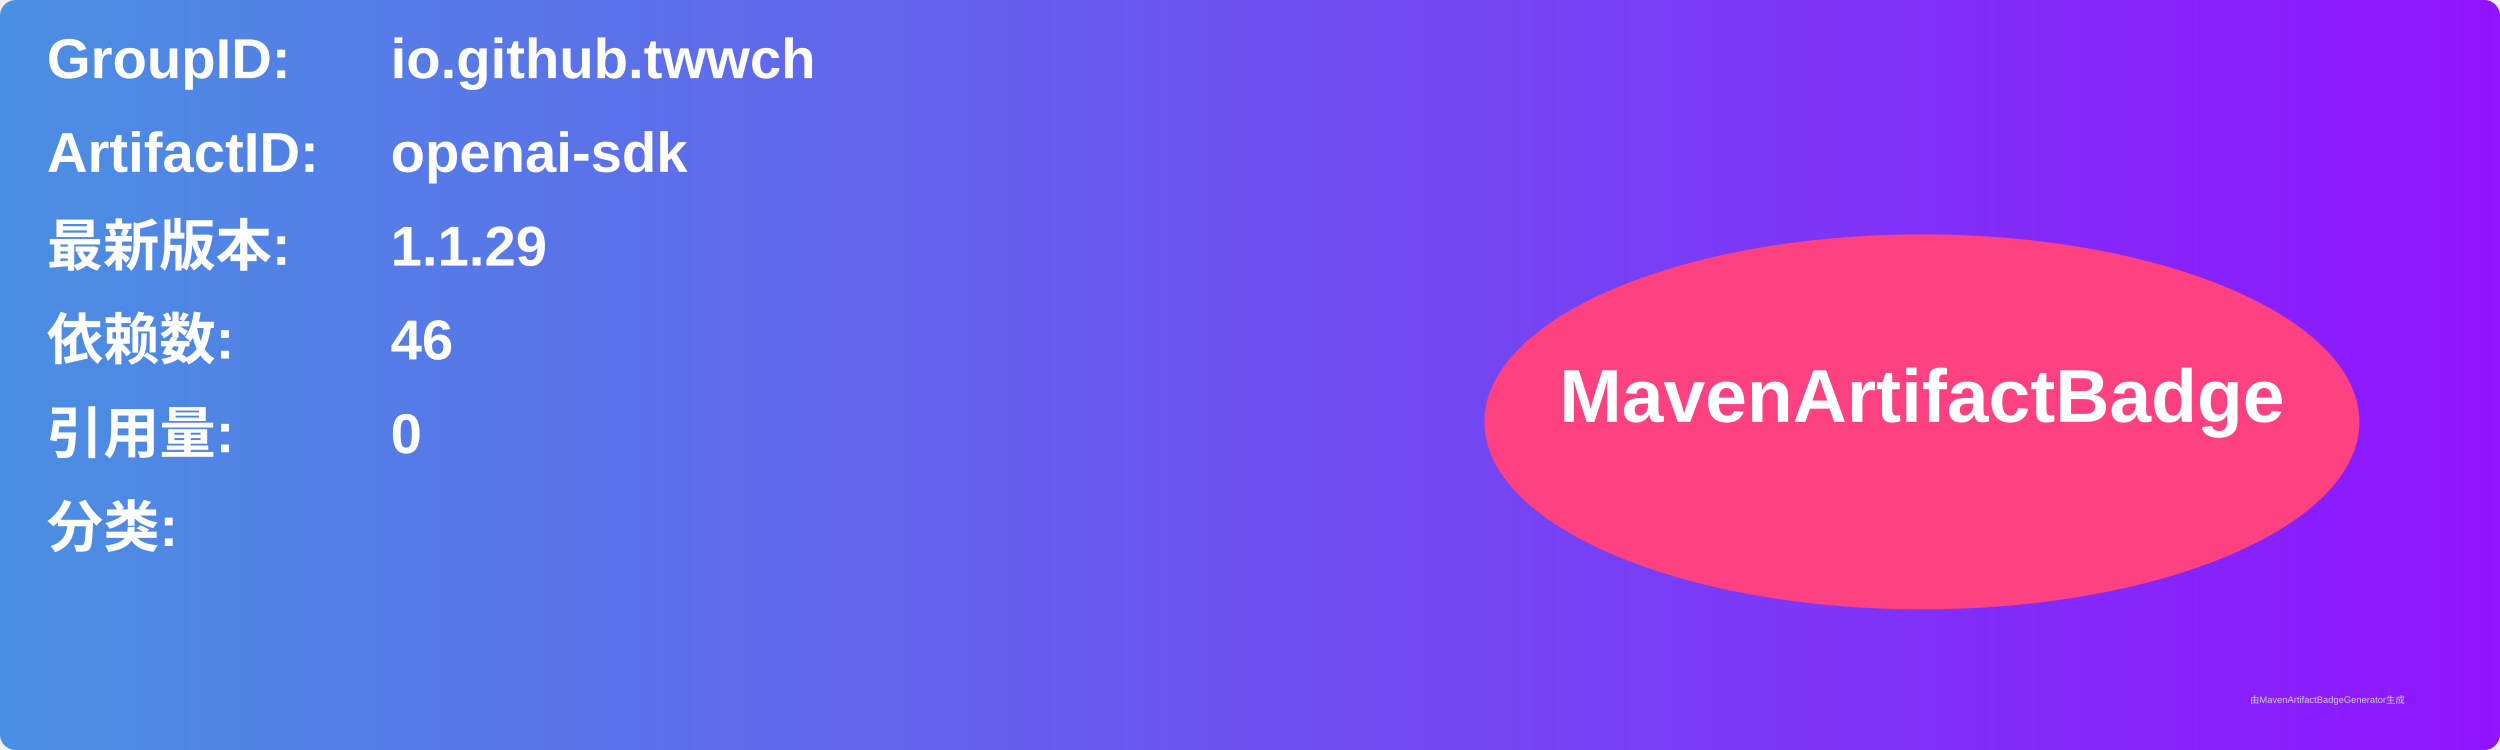
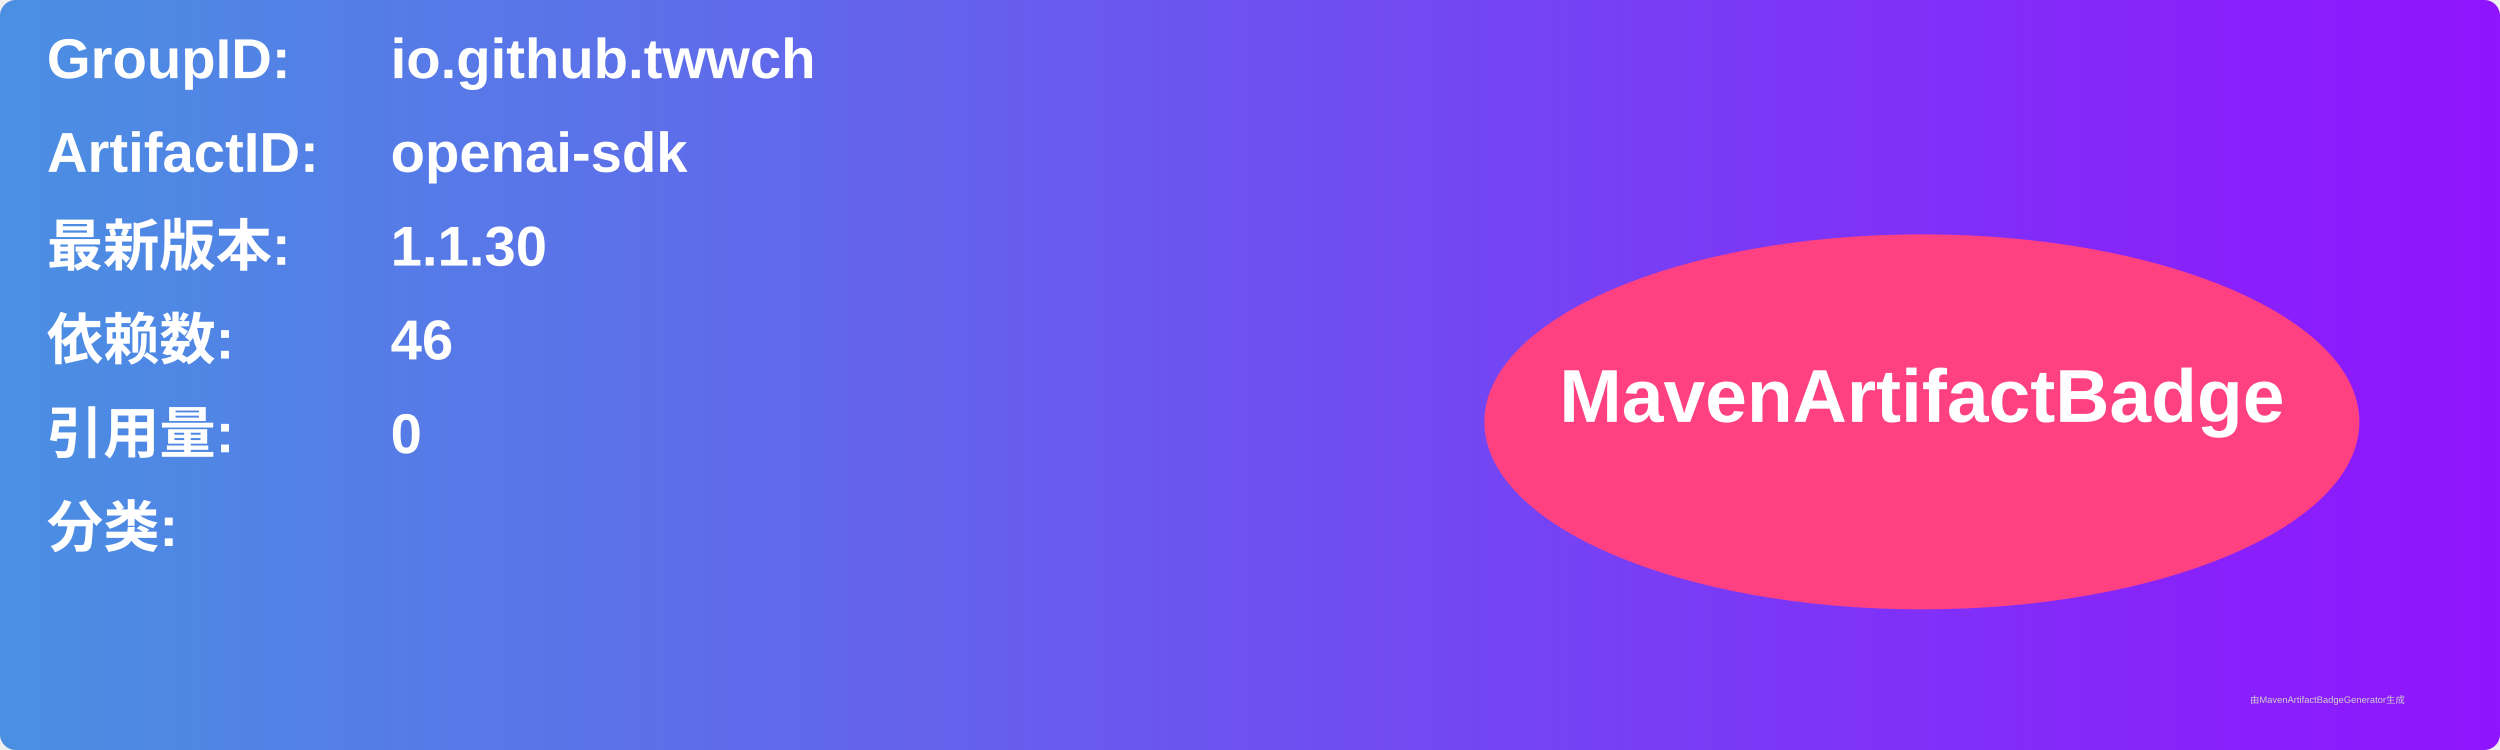
<svg xmlns="http://www.w3.org/2000/svg" width="800" height="240" viewBox="0 0 800 240">
  <linearGradient id="grad" x1="0%" y1="0%" x2="100%" y2="0%">
    <stop offset="0%" stop-color="#4a90e2" />
    <stop offset="100%" stop-color="#9013fe" />
  </linearGradient>
  <rect width="100%" height="100%" rx="5" ry="5" fill="url(#grad)" />
  <g transform="translate(15, 15)">
    <text x="0" y="10" font-family="Arial" font-size="18" fill="white" font-weight="bold" width="260">GroupID:</text>
    <text x="110" y="10" font-family="Arial" font-size="18" fill="white" font-weight="bold" width="460">io.github.twwch</text>
    <text x="0" y="40" font-family="Arial" font-size="18" fill="white" font-weight="bold" width="260">ArtifactID:</text>
    <text x="110" y="40" font-family="Arial" font-size="18" fill="white" font-weight="bold" width="460">openai-sdk</text>
    <text x="0" y="70" font-family="Arial" font-size="18" fill="white" font-weight="bold">最新版本:</text>
    <text x="110" y="70" font-family="Arial" font-size="18" fill="white" font-weight="bold">
-       <tspan font-weight="bold">1.1.29</tspan>
+       <tspan font-weight="bold">1.1.30</tspan>
    </text>
    <text x="0" y="100" font-family="Arial" font-size="18" fill="white" font-weight="bold">依赖数: </text>
    <text x="110" y="100" font-family="Arial" font-size="18" fill="white">
      <tspan font-weight="bold">46</tspan>
    </text>
    <text x="0" y="130" font-family="Arial" font-size="18" fill="white" font-weight="bold">引用量: </text>
    <text x="110" y="130" font-family="Arial" font-size="18" fill="white">
      <tspan font-weight="bold">0</tspan>
    </text>
    <text x="0" y="160" font-family="Arial" font-size="18" fill="white" font-weight="bold">分类:</text>
    <text x="10" y="190" font-family="Arial" font-size="10" fill="white">
      <tspan font-weight="bold" />
    </text>
    <ellipse cx="600" cy="120" rx="140" ry="60" fill="#ff4081" />
    <text x="600" y="120" text-anchor="middle" font-family="Arial" font-size="24" fill="white" font-weight="bold">MavenArtifactBadge</text>
  </g>
  <text x="720" y="225" font-family="Arial" font-size="3" fill="#d0d0d0">由MavenArtifactBadgeGenerator生成</text>
</svg>
